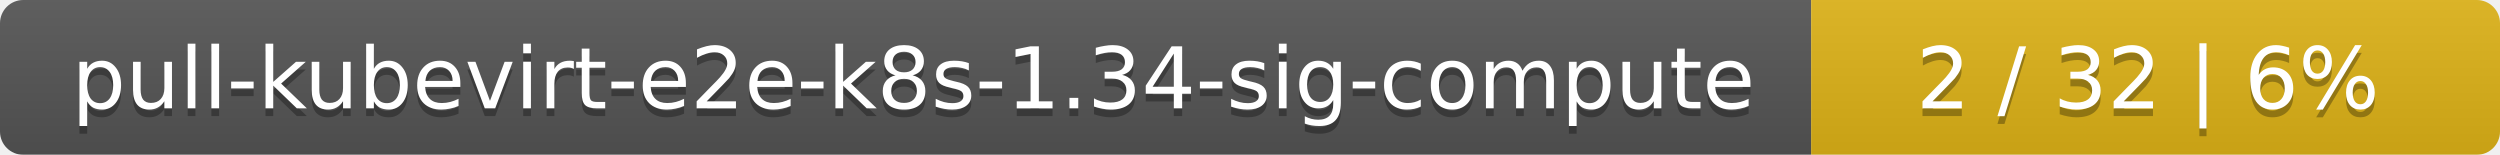
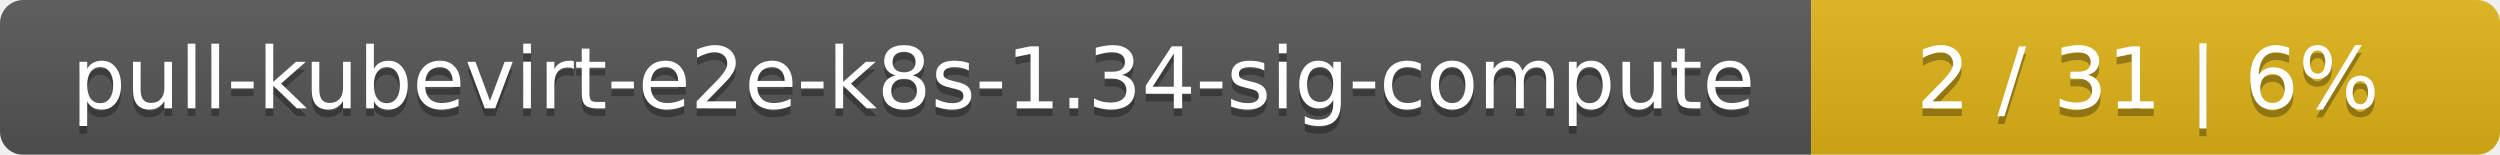
<svg xmlns="http://www.w3.org/2000/svg" width="323" height="20">
  <linearGradient id="smooth" x2="0" y2="100%">
    <stop offset="0" stop-color="#bbb" stop-opacity=".1" />
    <stop offset="1" stop-opacity=".1" />
  </linearGradient>
  <mask id="round">
    <rect width="323" height="20" rx="3" fill="#fff" />
  </mask>
  <g mask="url(#round)">
    <rect width="234" height="20" fill="#555" />
    <rect x="234" width="89" height="20" fill="#dfb317" />
    <rect width="323" height="20" fill="url(#smooth)" />
  </g>
  <g fill="#fff" text-anchor="middle" font-family="DejaVu Sans,Verdana,Geneva,sans-serif" font-size="11">
    <text x="118" y="15" fill="#010101" fill-opacity=".3">pull-kubevirt-e2e-k8s-1.34-sig-compute</text>
    <text x="118" y="14">pull-kubevirt-e2e-k8s-1.34-sig-compute</text>
-     <text x="277.5" y="15" fill="#010101" fill-opacity=".3">2 / 32    |    6%</text>
-     <text x="277.5" y="14">2 / 32    |    6%</text>
+     <text x="277.5" y="15" fill="#010101" fill-opacity=".3">2 / 31    |    6%</text>
+     <text x="277.5" y="14">2 / 31    |    6%</text>
  </g>
</svg>
